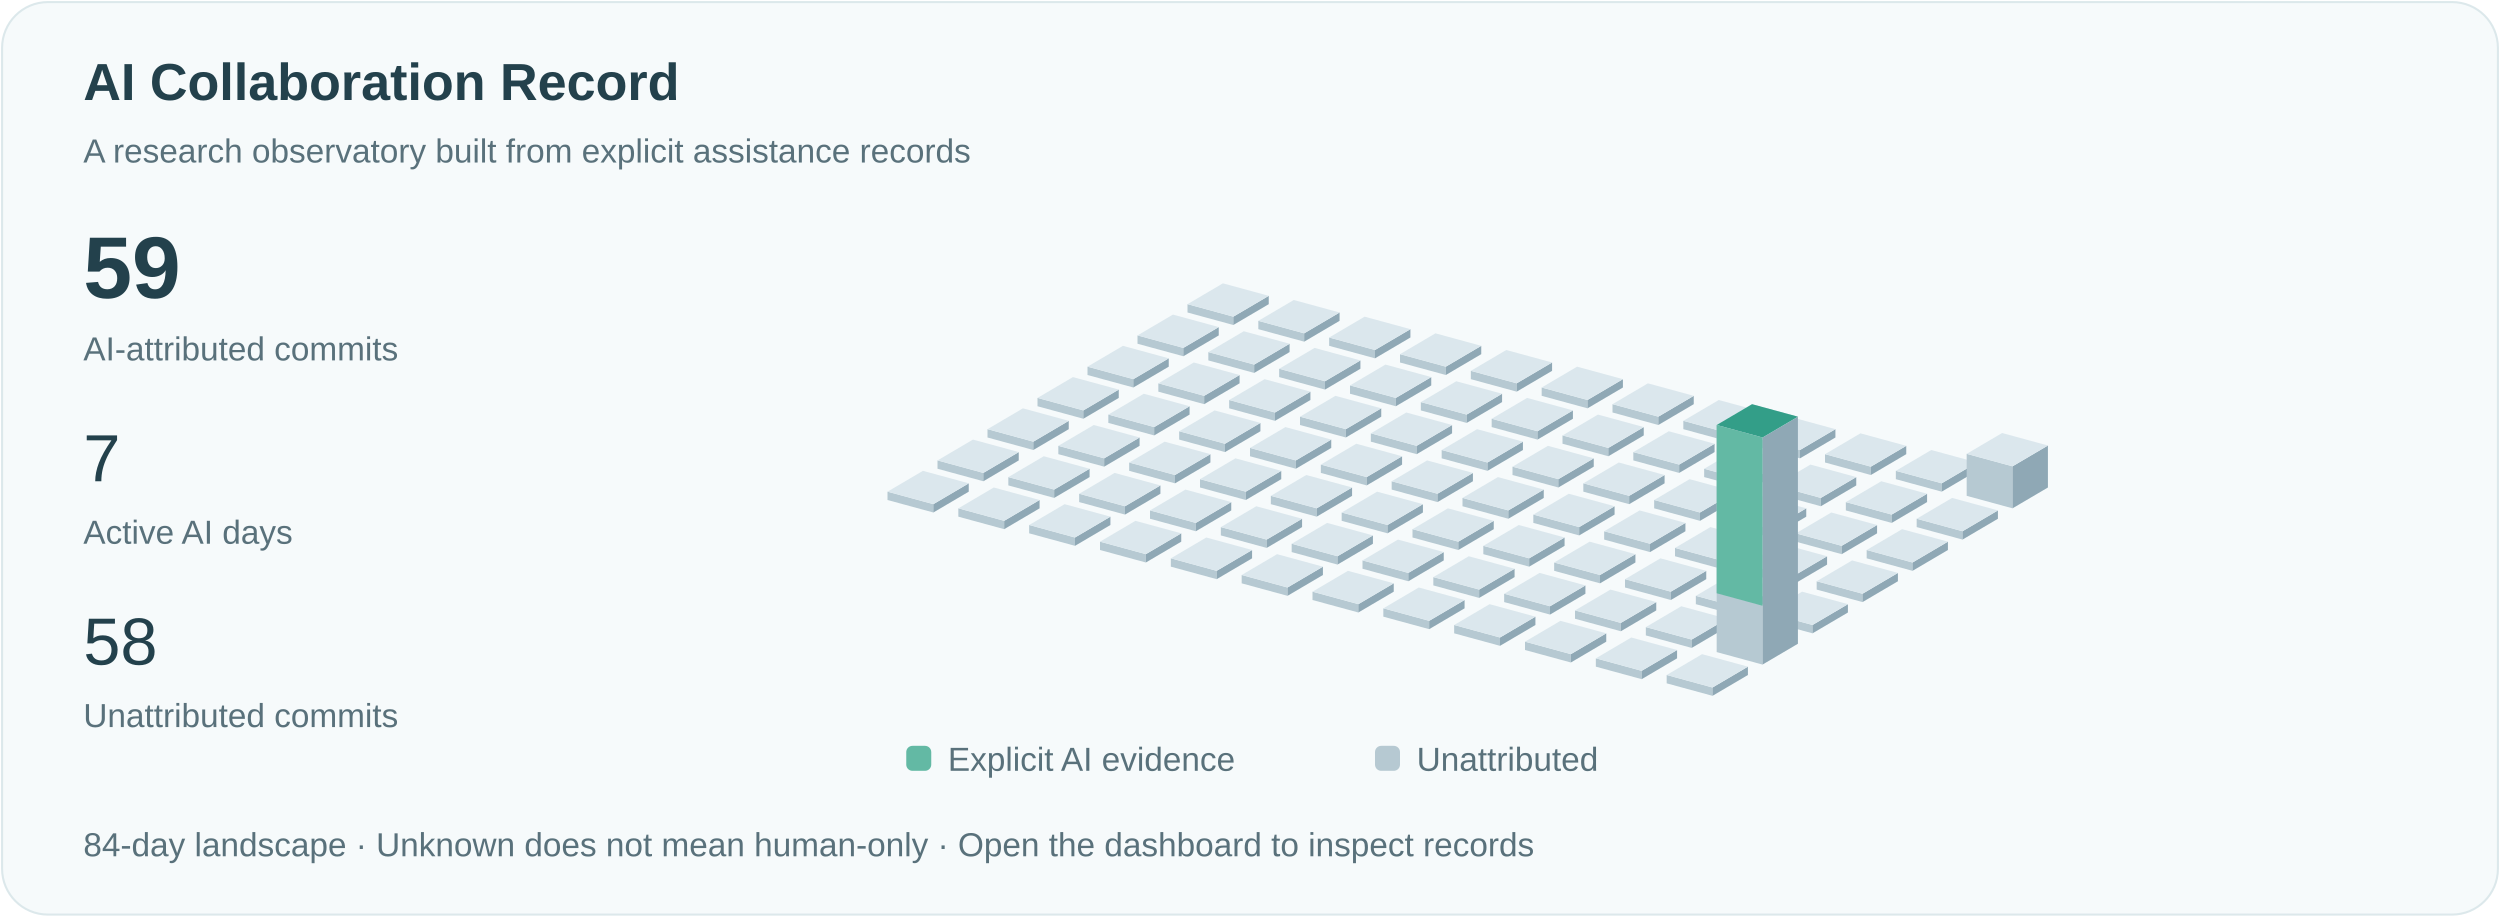
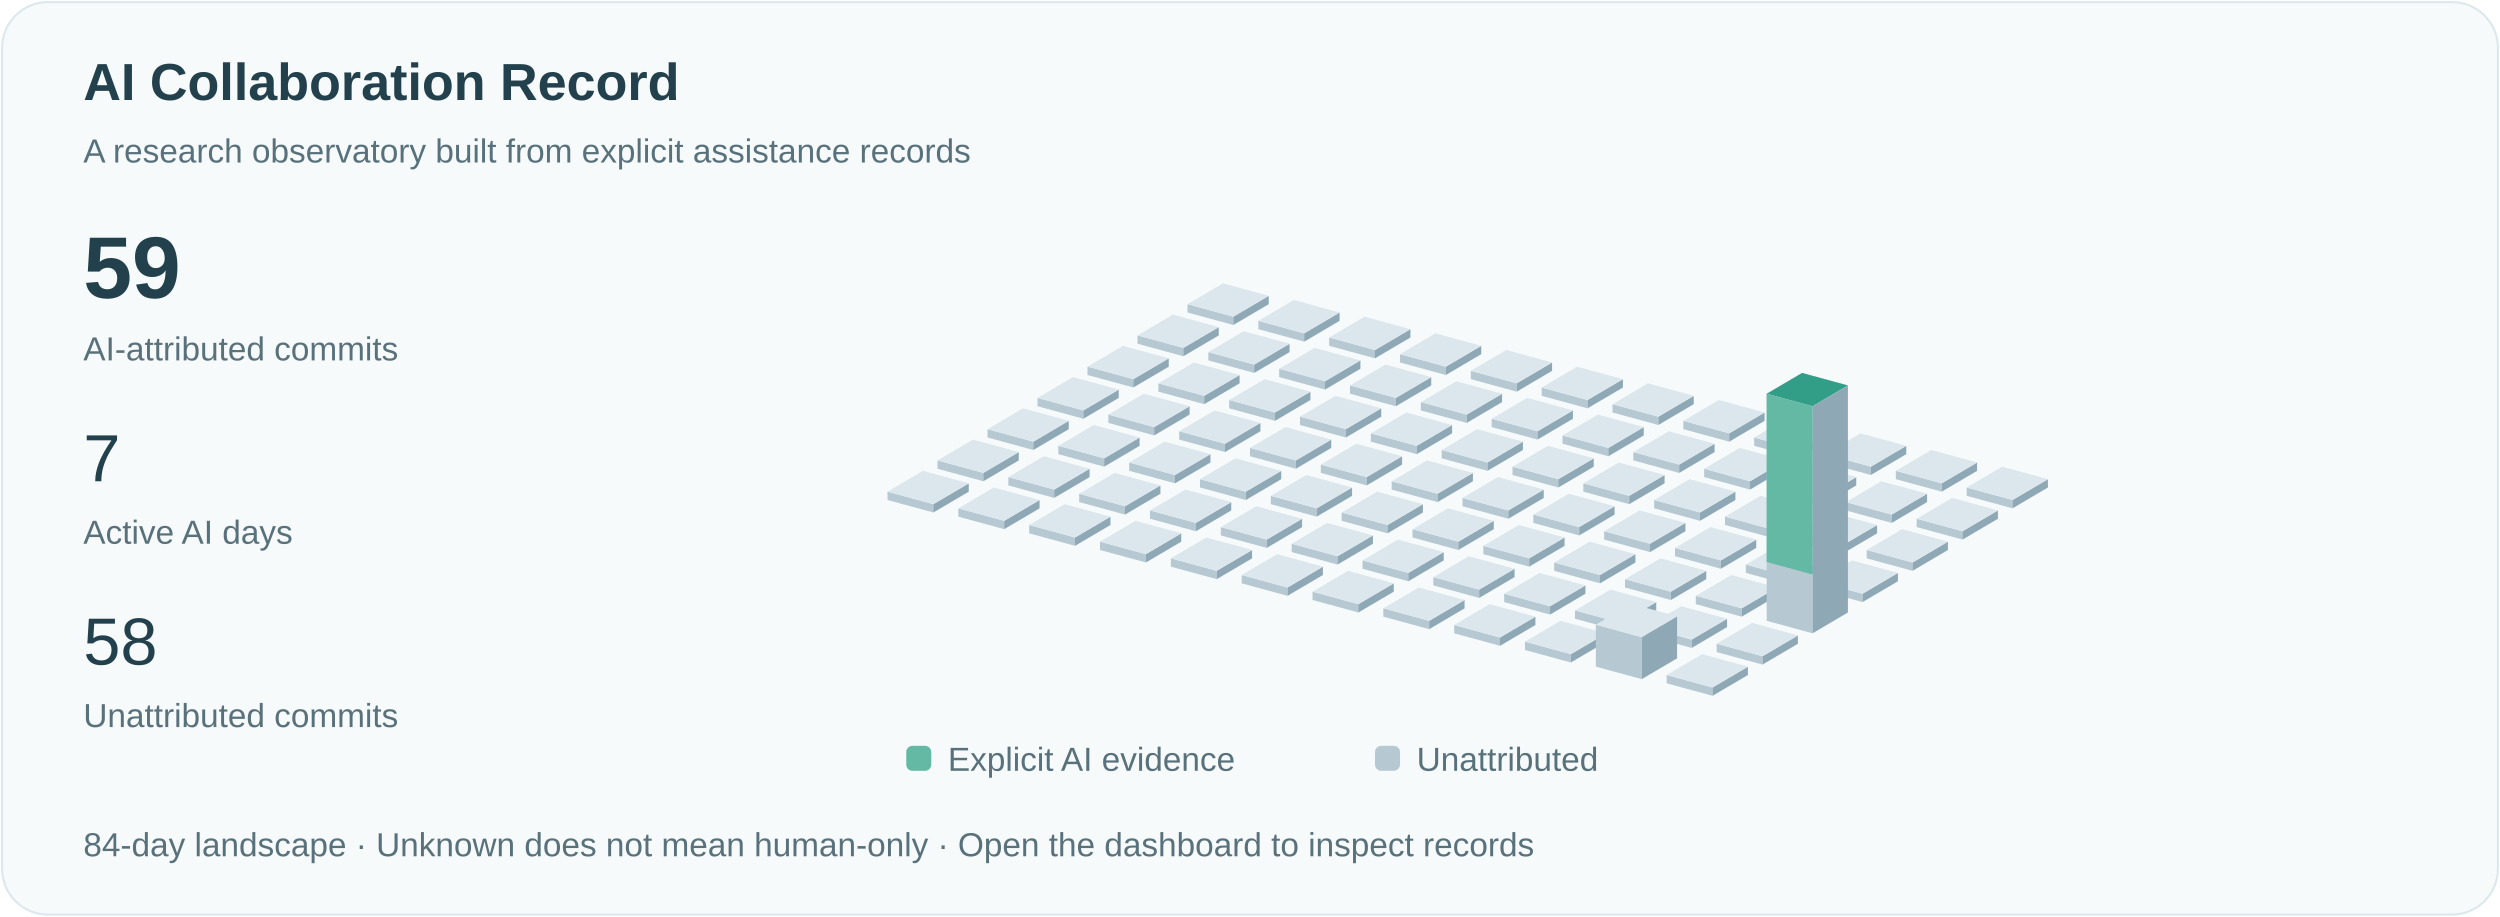
<svg xmlns="http://www.w3.org/2000/svg" viewBox="0 0 1200 440" role="img" aria-labelledby="title">
  <style>text{font-family:Arial,sans-serif;fill:#23414c}.small{font-size:16px;fill:#59717b}.pulse{animation:pulse 3s ease-in-out infinite}@keyframes pulse{50%{opacity:.35}}@media(prefers-reduced-motion:reduce){.pulse{animation:none}.signal{display:none}}</style>
  <rect x="1" y="1" width="1198" height="438" rx="22" fill="#f6fafb" stroke="#dce8eb" />
  <text x="40" y="48" font-size="25" font-weight="600">AI Collaboration Record</text>
  <text x="40" y="78" class="small">A research observatory built from explicit assistance records</text>
  <text x="40" y="143" font-size="42" font-weight="600">59</text>
  <text x="40" y="173" class="small">AI-attributed commits</text>
  <text x="40" y="231" font-size="32">7</text>
  <text x="40" y="261" class="small">Active AI days</text>
  <text x="40" y="319" font-size="32">58</text>
  <text x="40" y="349" class="small">Unattributed commits</text>
  <path d="M570,150l22,6 0,-4.0 -22,-6Z" fill="#b6c9d2" />
  <path d="M592,156l17,-10 0,-4.0 -17,10Z" fill="#8fa8b5" />
  <path d="M570,146.0l17,-10 22,6 -17,10Z" fill="#dbe7ed" />
  <path d="M546,165l22,6 0,-4.0 -22,-6Z" fill="#b6c9d2" />
  <path d="M568,171l17,-10 0,-4.0 -17,10Z" fill="#8fa8b5" />
  <path d="M546,161.0l17,-10 22,6 -17,10Z" fill="#dbe7ed" />
  <path d="M522,180l22,6 0,-4.0 -22,-6Z" fill="#b6c9d2" />
  <path d="M544,186l17,-10 0,-4.0 -17,10Z" fill="#8fa8b5" />
  <path d="M522,176.0l17,-10 22,6 -17,10Z" fill="#dbe7ed" />
  <path d="M498,195l22,6 0,-4.0 -22,-6Z" fill="#b6c9d2" />
  <path d="M520,201l17,-10 0,-4.0 -17,10Z" fill="#8fa8b5" />
  <path d="M498,191.0l17,-10 22,6 -17,10Z" fill="#dbe7ed" />
  <path d="M474,210l22,6 0,-4.0 -22,-6Z" fill="#b6c9d2" />
  <path d="M496,216l17,-10 0,-4.0 -17,10Z" fill="#8fa8b5" />
  <path d="M474,206.0l17,-10 22,6 -17,10Z" fill="#dbe7ed" />
  <path d="M450,225l22,6 0,-4.0 -22,-6Z" fill="#b6c9d2" />
  <path d="M472,231l17,-10 0,-4.0 -17,10Z" fill="#8fa8b5" />
  <path d="M450,221.0l17,-10 22,6 -17,10Z" fill="#dbe7ed" />
  <path d="M426,240l22,6 0,-4.0 -22,-6Z" fill="#b6c9d2" />
  <path d="M448,246l17,-10 0,-4.0 -17,10Z" fill="#8fa8b5" />
  <path d="M426,236.0l17,-10 22,6 -17,10Z" fill="#dbe7ed" />
  <path d="M604,158l22,6 0,-4.0 -22,-6Z" fill="#b6c9d2" />
  <path d="M626,164l17,-10 0,-4.0 -17,10Z" fill="#8fa8b5" />
  <path d="M604,154.0l17,-10 22,6 -17,10Z" fill="#dbe7ed" />
  <path d="M580,173l22,6 0,-4.0 -22,-6Z" fill="#b6c9d2" />
  <path d="M602,179l17,-10 0,-4.0 -17,10Z" fill="#8fa8b5" />
  <path d="M580,169.0l17,-10 22,6 -17,10Z" fill="#dbe7ed" />
  <path d="M556,188l22,6 0,-4.0 -22,-6Z" fill="#b6c9d2" />
  <path d="M578,194l17,-10 0,-4.0 -17,10Z" fill="#8fa8b5" />
  <path d="M556,184.0l17,-10 22,6 -17,10Z" fill="#dbe7ed" />
  <path d="M532,203l22,6 0,-4.0 -22,-6Z" fill="#b6c9d2" />
  <path d="M554,209l17,-10 0,-4.0 -17,10Z" fill="#8fa8b5" />
  <path d="M532,199.0l17,-10 22,6 -17,10Z" fill="#dbe7ed" />
  <path d="M508,218l22,6 0,-4.0 -22,-6Z" fill="#b6c9d2" />
  <path d="M530,224l17,-10 0,-4.0 -17,10Z" fill="#8fa8b5" />
  <path d="M508,214.0l17,-10 22,6 -17,10Z" fill="#dbe7ed" />
  <path d="M484,233l22,6 0,-4.0 -22,-6Z" fill="#b6c9d2" />
  <path d="M506,239l17,-10 0,-4.0 -17,10Z" fill="#8fa8b5" />
  <path d="M484,229.0l17,-10 22,6 -17,10Z" fill="#dbe7ed" />
  <path d="M460,248l22,6 0,-4.0 -22,-6Z" fill="#b6c9d2" />
  <path d="M482,254l17,-10 0,-4.0 -17,10Z" fill="#8fa8b5" />
  <path d="M460,244.0l17,-10 22,6 -17,10Z" fill="#dbe7ed" />
  <path d="M638,166l22,6 0,-4.0 -22,-6Z" fill="#b6c9d2" />
  <path d="M660,172l17,-10 0,-4.0 -17,10Z" fill="#8fa8b5" />
  <path d="M638,162.0l17,-10 22,6 -17,10Z" fill="#dbe7ed" />
  <path d="M614,181l22,6 0,-4.0 -22,-6Z" fill="#b6c9d2" />
  <path d="M636,187l17,-10 0,-4.0 -17,10Z" fill="#8fa8b5" />
  <path d="M614,177.0l17,-10 22,6 -17,10Z" fill="#dbe7ed" />
  <path d="M590,196l22,6 0,-4.0 -22,-6Z" fill="#b6c9d2" />
  <path d="M612,202l17,-10 0,-4.0 -17,10Z" fill="#8fa8b5" />
  <path d="M590,192.0l17,-10 22,6 -17,10Z" fill="#dbe7ed" />
  <path d="M566,211l22,6 0,-4.0 -22,-6Z" fill="#b6c9d2" />
  <path d="M588,217l17,-10 0,-4.0 -17,10Z" fill="#8fa8b5" />
  <path d="M566,207.0l17,-10 22,6 -17,10Z" fill="#dbe7ed" />
  <path d="M542,226l22,6 0,-4.0 -22,-6Z" fill="#b6c9d2" />
  <path d="M564,232l17,-10 0,-4.0 -17,10Z" fill="#8fa8b5" />
  <path d="M542,222.0l17,-10 22,6 -17,10Z" fill="#dbe7ed" />
  <path d="M518,241l22,6 0,-4.0 -22,-6Z" fill="#b6c9d2" />
  <path d="M540,247l17,-10 0,-4.0 -17,10Z" fill="#8fa8b5" />
  <path d="M518,237.0l17,-10 22,6 -17,10Z" fill="#dbe7ed" />
  <path d="M494,256l22,6 0,-4.0 -22,-6Z" fill="#b6c9d2" />
  <path d="M516,262l17,-10 0,-4.0 -17,10Z" fill="#8fa8b5" />
  <path d="M494,252.0l17,-10 22,6 -17,10Z" fill="#dbe7ed" />
  <path d="M672,174l22,6 0,-4.0 -22,-6Z" fill="#b6c9d2" />
  <path d="M694,180l17,-10 0,-4.0 -17,10Z" fill="#8fa8b5" />
  <path d="M672,170.0l17,-10 22,6 -17,10Z" fill="#dbe7ed" />
  <path d="M648,189l22,6 0,-4.0 -22,-6Z" fill="#b6c9d2" />
  <path d="M670,195l17,-10 0,-4.0 -17,10Z" fill="#8fa8b5" />
  <path d="M648,185.0l17,-10 22,6 -17,10Z" fill="#dbe7ed" />
  <path d="M624,204l22,6 0,-4.0 -22,-6Z" fill="#b6c9d2" />
  <path d="M646,210l17,-10 0,-4.0 -17,10Z" fill="#8fa8b5" />
  <path d="M624,200.0l17,-10 22,6 -17,10Z" fill="#dbe7ed" />
  <path d="M600,219l22,6 0,-4.0 -22,-6Z" fill="#b6c9d2" />
  <path d="M622,225l17,-10 0,-4.0 -17,10Z" fill="#8fa8b5" />
  <path d="M600,215.0l17,-10 22,6 -17,10Z" fill="#dbe7ed" />
  <path d="M576,234l22,6 0,-4.0 -22,-6Z" fill="#b6c9d2" />
  <path d="M598,240l17,-10 0,-4.0 -17,10Z" fill="#8fa8b5" />
  <path d="M576,230.0l17,-10 22,6 -17,10Z" fill="#dbe7ed" />
  <path d="M552,249l22,6 0,-4.0 -22,-6Z" fill="#b6c9d2" />
  <path d="M574,255l17,-10 0,-4.0 -17,10Z" fill="#8fa8b5" />
  <path d="M552,245.0l17,-10 22,6 -17,10Z" fill="#dbe7ed" />
  <path d="M528,264l22,6 0,-4.0 -22,-6Z" fill="#b6c9d2" />
  <path d="M550,270l17,-10 0,-4.0 -17,10Z" fill="#8fa8b5" />
  <path d="M528,260.0l17,-10 22,6 -17,10Z" fill="#dbe7ed" />
  <path d="M706,182l22,6 0,-4.0 -22,-6Z" fill="#b6c9d2" />
  <path d="M728,188l17,-10 0,-4.0 -17,10Z" fill="#8fa8b5" />
  <path d="M706,178.0l17,-10 22,6 -17,10Z" fill="#dbe7ed" />
  <path d="M682,197l22,6 0,-4.0 -22,-6Z" fill="#b6c9d2" />
  <path d="M704,203l17,-10 0,-4.0 -17,10Z" fill="#8fa8b5" />
  <path d="M682,193.0l17,-10 22,6 -17,10Z" fill="#dbe7ed" />
  <path d="M658,212l22,6 0,-4.0 -22,-6Z" fill="#b6c9d2" />
  <path d="M680,218l17,-10 0,-4.0 -17,10Z" fill="#8fa8b5" />
  <path d="M658,208.0l17,-10 22,6 -17,10Z" fill="#dbe7ed" />
  <path d="M634,227l22,6 0,-4.0 -22,-6Z" fill="#b6c9d2" />
  <path d="M656,233l17,-10 0,-4.0 -17,10Z" fill="#8fa8b5" />
  <path d="M634,223.0l17,-10 22,6 -17,10Z" fill="#dbe7ed" />
  <path d="M610,242l22,6 0,-4.0 -22,-6Z" fill="#b6c9d2" />
  <path d="M632,248l17,-10 0,-4.0 -17,10Z" fill="#8fa8b5" />
  <path d="M610,238.0l17,-10 22,6 -17,10Z" fill="#dbe7ed" />
  <path d="M586,257l22,6 0,-4.0 -22,-6Z" fill="#b6c9d2" />
  <path d="M608,263l17,-10 0,-4.0 -17,10Z" fill="#8fa8b5" />
  <path d="M586,253.0l17,-10 22,6 -17,10Z" fill="#dbe7ed" />
  <path d="M562,272l22,6 0,-4.0 -22,-6Z" fill="#b6c9d2" />
  <path d="M584,278l17,-10 0,-4.0 -17,10Z" fill="#8fa8b5" />
  <path d="M562,268.0l17,-10 22,6 -17,10Z" fill="#dbe7ed" />
  <path d="M740,190l22,6 0,-4.0 -22,-6Z" fill="#b6c9d2" />
  <path d="M762,196l17,-10 0,-4.0 -17,10Z" fill="#8fa8b5" />
  <path d="M740,186.0l17,-10 22,6 -17,10Z" fill="#dbe7ed" />
  <path d="M716,205l22,6 0,-4.0 -22,-6Z" fill="#b6c9d2" />
  <path d="M738,211l17,-10 0,-4.0 -17,10Z" fill="#8fa8b5" />
  <path d="M716,201.0l17,-10 22,6 -17,10Z" fill="#dbe7ed" />
  <path d="M692,220l22,6 0,-4.0 -22,-6Z" fill="#b6c9d2" />
  <path d="M714,226l17,-10 0,-4.0 -17,10Z" fill="#8fa8b5" />
  <path d="M692,216.0l17,-10 22,6 -17,10Z" fill="#dbe7ed" />
  <path d="M668,235l22,6 0,-4.0 -22,-6Z" fill="#b6c9d2" />
  <path d="M690,241l17,-10 0,-4.0 -17,10Z" fill="#8fa8b5" />
  <path d="M668,231.0l17,-10 22,6 -17,10Z" fill="#dbe7ed" />
  <path d="M644,250l22,6 0,-4.0 -22,-6Z" fill="#b6c9d2" />
  <path d="M666,256l17,-10 0,-4.0 -17,10Z" fill="#8fa8b5" />
  <path d="M644,246.0l17,-10 22,6 -17,10Z" fill="#dbe7ed" />
  <path d="M620,265l22,6 0,-4.0 -22,-6Z" fill="#b6c9d2" />
  <path d="M642,271l17,-10 0,-4.0 -17,10Z" fill="#8fa8b5" />
  <path d="M620,261.0l17,-10 22,6 -17,10Z" fill="#dbe7ed" />
  <path d="M596,280l22,6 0,-4.0 -22,-6Z" fill="#b6c9d2" />
  <path d="M618,286l17,-10 0,-4.0 -17,10Z" fill="#8fa8b5" />
  <path d="M596,276.0l17,-10 22,6 -17,10Z" fill="#dbe7ed" />
  <path d="M774,198l22,6 0,-4.0 -22,-6Z" fill="#b6c9d2" />
  <path d="M796,204l17,-10 0,-4.0 -17,10Z" fill="#8fa8b5" />
  <path d="M774,194.0l17,-10 22,6 -17,10Z" fill="#dbe7ed" />
  <path d="M750,213l22,6 0,-4.0 -22,-6Z" fill="#b6c9d2" />
  <path d="M772,219l17,-10 0,-4.0 -17,10Z" fill="#8fa8b5" />
  <path d="M750,209.0l17,-10 22,6 -17,10Z" fill="#dbe7ed" />
  <path d="M726,228l22,6 0,-4.0 -22,-6Z" fill="#b6c9d2" />
  <path d="M748,234l17,-10 0,-4.0 -17,10Z" fill="#8fa8b5" />
  <path d="M726,224.0l17,-10 22,6 -17,10Z" fill="#dbe7ed" />
  <path d="M702,243l22,6 0,-4.0 -22,-6Z" fill="#b6c9d2" />
  <path d="M724,249l17,-10 0,-4.0 -17,10Z" fill="#8fa8b5" />
  <path d="M702,239.0l17,-10 22,6 -17,10Z" fill="#dbe7ed" />
  <path d="M678,258l22,6 0,-4.0 -22,-6Z" fill="#b6c9d2" />
  <path d="M700,264l17,-10 0,-4.0 -17,10Z" fill="#8fa8b5" />
  <path d="M678,254.0l17,-10 22,6 -17,10Z" fill="#dbe7ed" />
  <path d="M654,273l22,6 0,-4.0 -22,-6Z" fill="#b6c9d2" />
  <path d="M676,279l17,-10 0,-4.0 -17,10Z" fill="#8fa8b5" />
  <path d="M654,269.0l17,-10 22,6 -17,10Z" fill="#dbe7ed" />
  <path d="M630,288l22,6 0,-4.0 -22,-6Z" fill="#b6c9d2" />
  <path d="M652,294l17,-10 0,-4.0 -17,10Z" fill="#8fa8b5" />
  <path d="M630,284.0l17,-10 22,6 -17,10Z" fill="#dbe7ed" />
  <path d="M808,206l22,6 0,-4.0 -22,-6Z" fill="#b6c9d2" />
  <path d="M830,212l17,-10 0,-4.0 -17,10Z" fill="#8fa8b5" />
  <path d="M808,202.0l17,-10 22,6 -17,10Z" fill="#dbe7ed" />
  <path d="M784,221l22,6 0,-4.0 -22,-6Z" fill="#b6c9d2" />
  <path d="M806,227l17,-10 0,-4.0 -17,10Z" fill="#8fa8b5" />
  <path d="M784,217.0l17,-10 22,6 -17,10Z" fill="#dbe7ed" />
  <path d="M760,236l22,6 0,-4.0 -22,-6Z" fill="#b6c9d2" />
  <path d="M782,242l17,-10 0,-4.0 -17,10Z" fill="#8fa8b5" />
  <path d="M760,232.0l17,-10 22,6 -17,10Z" fill="#dbe7ed" />
  <path d="M736,251l22,6 0,-4.0 -22,-6Z" fill="#b6c9d2" />
  <path d="M758,257l17,-10 0,-4.0 -17,10Z" fill="#8fa8b5" />
  <path d="M736,247.0l17,-10 22,6 -17,10Z" fill="#dbe7ed" />
  <path d="M712,266l22,6 0,-4.0 -22,-6Z" fill="#b6c9d2" />
  <path d="M734,272l17,-10 0,-4.0 -17,10Z" fill="#8fa8b5" />
  <path d="M712,262.0l17,-10 22,6 -17,10Z" fill="#dbe7ed" />
  <path d="M688,281l22,6 0,-4.0 -22,-6Z" fill="#b6c9d2" />
  <path d="M710,287l17,-10 0,-4.0 -17,10Z" fill="#8fa8b5" />
  <path d="M688,277.0l17,-10 22,6 -17,10Z" fill="#dbe7ed" />
  <path d="M664,296l22,6 0,-4.0 -22,-6Z" fill="#b6c9d2" />
  <path d="M686,302l17,-10 0,-4.0 -17,10Z" fill="#8fa8b5" />
  <path d="M664,292.0l17,-10 22,6 -17,10Z" fill="#dbe7ed" />
  <path d="M842,214l22,6 0,-4.0 -22,-6Z" fill="#b6c9d2" />
  <path d="M864,220l17,-10 0,-4.0 -17,10Z" fill="#8fa8b5" />
  <path d="M842,210.0l17,-10 22,6 -17,10Z" fill="#dbe7ed" />
  <path d="M818,229l22,6 0,-4.0 -22,-6Z" fill="#b6c9d2" />
  <path d="M840,235l17,-10 0,-4.0 -17,10Z" fill="#8fa8b5" />
  <path d="M818,225.0l17,-10 22,6 -17,10Z" fill="#dbe7ed" />
  <path d="M794,244l22,6 0,-4.0 -22,-6Z" fill="#b6c9d2" />
  <path d="M816,250l17,-10 0,-4.0 -17,10Z" fill="#8fa8b5" />
  <path d="M794,240.0l17,-10 22,6 -17,10Z" fill="#dbe7ed" />
  <path d="M770,259l22,6 0,-4.0 -22,-6Z" fill="#b6c9d2" />
  <path d="M792,265l17,-10 0,-4.0 -17,10Z" fill="#8fa8b5" />
  <path d="M770,255.0l17,-10 22,6 -17,10Z" fill="#dbe7ed" />
  <path d="M746,274l22,6 0,-4.0 -22,-6Z" fill="#b6c9d2" />
  <path d="M768,280l17,-10 0,-4.0 -17,10Z" fill="#8fa8b5" />
  <path d="M746,270.0l17,-10 22,6 -17,10Z" fill="#dbe7ed" />
  <path d="M722,289l22,6 0,-4.0 -22,-6Z" fill="#b6c9d2" />
  <path d="M744,295l17,-10 0,-4.0 -17,10Z" fill="#8fa8b5" />
  <path d="M722,285.0l17,-10 22,6 -17,10Z" fill="#dbe7ed" />
  <path d="M698,304l22,6 0,-4.0 -22,-6Z" fill="#b6c9d2" />
  <path d="M720,310l17,-10 0,-4.0 -17,10Z" fill="#8fa8b5" />
  <path d="M698,300.0l17,-10 22,6 -17,10Z" fill="#dbe7ed" />
  <path d="M876,222l22,6 0,-4.0 -22,-6Z" fill="#b6c9d2" />
  <path d="M898,228l17,-10 0,-4.0 -17,10Z" fill="#8fa8b5" />
  <path d="M876,218.0l17,-10 22,6 -17,10Z" fill="#dbe7ed" />
  <path d="M852,237l22,6 0,-4.0 -22,-6Z" fill="#b6c9d2" />
  <path d="M874,243l17,-10 0,-4.0 -17,10Z" fill="#8fa8b5" />
  <path d="M852,233.0l17,-10 22,6 -17,10Z" fill="#dbe7ed" />
  <path d="M828,252l22,6 0,-4.0 -22,-6Z" fill="#b6c9d2" />
  <path d="M850,258l17,-10 0,-4.0 -17,10Z" fill="#8fa8b5" />
  <path d="M828,248.0l17,-10 22,6 -17,10Z" fill="#dbe7ed" />
  <path d="M804,267l22,6 0,-4.0 -22,-6Z" fill="#b6c9d2" />
  <path d="M826,273l17,-10 0,-4.0 -17,10Z" fill="#8fa8b5" />
  <path d="M804,263.0l17,-10 22,6 -17,10Z" fill="#dbe7ed" />
  <path d="M780,282l22,6 0,-4.0 -22,-6Z" fill="#b6c9d2" />
  <path d="M802,288l17,-10 0,-4.0 -17,10Z" fill="#8fa8b5" />
  <path d="M780,278.0l17,-10 22,6 -17,10Z" fill="#dbe7ed" />
  <path d="M756,297l22,6 0,-4.0 -22,-6Z" fill="#b6c9d2" />
  <path d="M778,303l17,-10 0,-4.0 -17,10Z" fill="#8fa8b5" />
  <path d="M756,293.0l17,-10 22,6 -17,10Z" fill="#dbe7ed" />
  <path d="M732,312l22,6 0,-4.0 -22,-6Z" fill="#b6c9d2" />
  <path d="M754,318l17,-10 0,-4.0 -17,10Z" fill="#8fa8b5" />
  <path d="M732,308.0l17,-10 22,6 -17,10Z" fill="#dbe7ed" />
  <path d="M910,230l22,6 0,-4.0 -22,-6Z" fill="#b6c9d2" />
  <path d="M932,236l17,-10 0,-4.0 -17,10Z" fill="#8fa8b5" />
  <path d="M910,226.0l17,-10 22,6 -17,10Z" fill="#dbe7ed" />
  <path d="M886,245l22,6 0,-4.0 -22,-6Z" fill="#b6c9d2" />
  <path d="M908,251l17,-10 0,-4.0 -17,10Z" fill="#8fa8b5" />
  <path d="M886,241.0l17,-10 22,6 -17,10Z" fill="#dbe7ed" />
  <path d="M862,260l22,6 0,-4.0 -22,-6Z" fill="#b6c9d2" />
  <path d="M884,266l17,-10 0,-4.0 -17,10Z" fill="#8fa8b5" />
  <path d="M862,256.0l17,-10 22,6 -17,10Z" fill="#dbe7ed" />
  <path d="M838,275l22,6 0,-4.0 -22,-6Z" fill="#b6c9d2" />
  <path d="M860,281l17,-10 0,-4.0 -17,10Z" fill="#8fa8b5" />
  <path d="M838,271.0l17,-10 22,6 -17,10Z" fill="#dbe7ed" />
  <path d="M814,290l22,6 0,-4.0 -22,-6Z" fill="#b6c9d2" />
  <path d="M836,296l17,-10 0,-4.0 -17,10Z" fill="#8fa8b5" />
  <path d="M814,286.0l17,-10 22,6 -17,10Z" fill="#dbe7ed" />
  <path d="M790,305l22,6 0,-4.0 -22,-6Z" fill="#b6c9d2" />
  <path d="M812,311l17,-10 0,-4.0 -17,10Z" fill="#8fa8b5" />
  <path d="M790,301.0l17,-10 22,6 -17,10Z" fill="#dbe7ed" />
-   <path d="M766,320l22,6 0,-4.0 -22,-6Z" fill="#b6c9d2" />
-   <path d="M788,326l17,-10 0,-4.0 -17,10Z" fill="#8fa8b5" />
-   <path d="M766,316.0l17,-10 22,6 -17,10Z" fill="#dbe7ed" />
-   <path d="M944,238l22,6 0,-20.154 -22,-6Z" fill="#b6c9d2" />
-   <path d="M966,244l17,-10 0,-20.154 -17,10Z" fill="#8fa8b5" />
-   <path d="M944,217.846l17,-10 22,6 -17,10Z" fill="#dbe7ed" />
+   <path d="M766,320l22,6 0,-20.154 -22,-6Z" fill="#b6c9d2" />
+   <path d="M788,326l17,-10 0,-20.154 -17,10Z" fill="#8fa8b5" />
+   <path d="M766,299.846l17,-10 22,6 -17,10Z" fill="#dbe7ed" />
+   <path d="M944,238l22,6 0,-4.0 -22,-6Z" fill="#b6c9d2" />
+   <path d="M966,244l17,-10 0,-4.0 -17,10Z" fill="#8fa8b5" />
+   <path d="M944,234.0l17,-10 22,6 -17,10Z" fill="#dbe7ed" />
  <path d="M920,253l22,6 0,-4.0 -22,-6Z" fill="#b6c9d2" />
  <path d="M942,259l17,-10 0,-4.0 -17,10Z" fill="#8fa8b5" />
  <path d="M920,249.0l17,-10 22,6 -17,10Z" fill="#dbe7ed" />
  <path d="M896,268l22,6 0,-4.0 -22,-6Z" fill="#b6c9d2" />
  <path d="M918,274l17,-10 0,-4.0 -17,10Z" fill="#8fa8b5" />
  <path d="M896,264.0l17,-10 22,6 -17,10Z" fill="#dbe7ed" />
  <path d="M872,283l22,6 0,-4.0 -22,-6Z" fill="#b6c9d2" />
  <path d="M894,289l17,-10 0,-4.0 -17,10Z" fill="#8fa8b5" />
  <path d="M872,279.0l17,-10 22,6 -17,10Z" fill="#dbe7ed" />
-   <path d="M848,298l22,6 0,-4.0 -22,-6Z" fill="#b6c9d2" />
-   <path d="M870,304l17,-10 0,-4.0 -17,10Z" fill="#8fa8b5" />
-   <path d="M848,294.0l17,-10 22,6 -17,10Z" fill="#dbe7ed" />
-   <path d="M824,313l22,6 0,-109.0 -22,-6Z" fill="#b6c9d2" />
-   <path d="M846,319l17,-10 0,-109.0 -17,10Z" fill="#8fa8b5" />
-   <path d="M824,204.0l17,-10 22,6 -17,10Z" fill="#dbe7ed" />
-   <path class="pulse" d="M824,204.0l17,-10 22,6 -17,10Z" fill="#339e88" />
-   <path d="M824,204.0l22,6 0,80.769 -22,-6Z" fill="#63b9a4" />
+   <path d="M848,298l22,6 0,-109.0 -22,-6Z" fill="#b6c9d2" />
+   <path d="M870,304l17,-10 0,-109.0 -17,10Z" fill="#8fa8b5" />
+   <path d="M848,189.0l17,-10 22,6 -17,10Z" fill="#dbe7ed" />
+   <path class="pulse" d="M848,189.0l17,-10 22,6 -17,10Z" fill="#339e88" />
+   <path d="M848,189.0l22,6 0,80.769 -22,-6Z" fill="#63b9a4" />
+   <path d="M824,313l22,6 0,-4.0 -22,-6Z" fill="#b6c9d2" />
+   <path d="M846,319l17,-10 0,-4.0 -17,10Z" fill="#8fa8b5" />
+   <path d="M824,309.0l17,-10 22,6 -17,10Z" fill="#dbe7ed" />
  <path d="M800,328l22,6 0,-4.0 -22,-6Z" fill="#b6c9d2" />
  <path d="M822,334l17,-10 0,-4.0 -17,10Z" fill="#8fa8b5" />
  <path d="M800,324.0l17,-10 22,6 -17,10Z" fill="#dbe7ed" />
  <rect x="435" y="358" width="12" height="12" rx="3" fill="#63b9a4" />
  <text x="455" y="370" class="small">Explicit AI evidence</text>
  <rect x="660" y="358" width="12" height="12" rx="3" fill="#b6c9d2" />
  <text x="680" y="370" class="small">Unattributed</text>
  <text x="40" y="411" class="small">84-day landscape · Unknown does not mean human-only · Open the dashboard to inspect records</text>
</svg>
